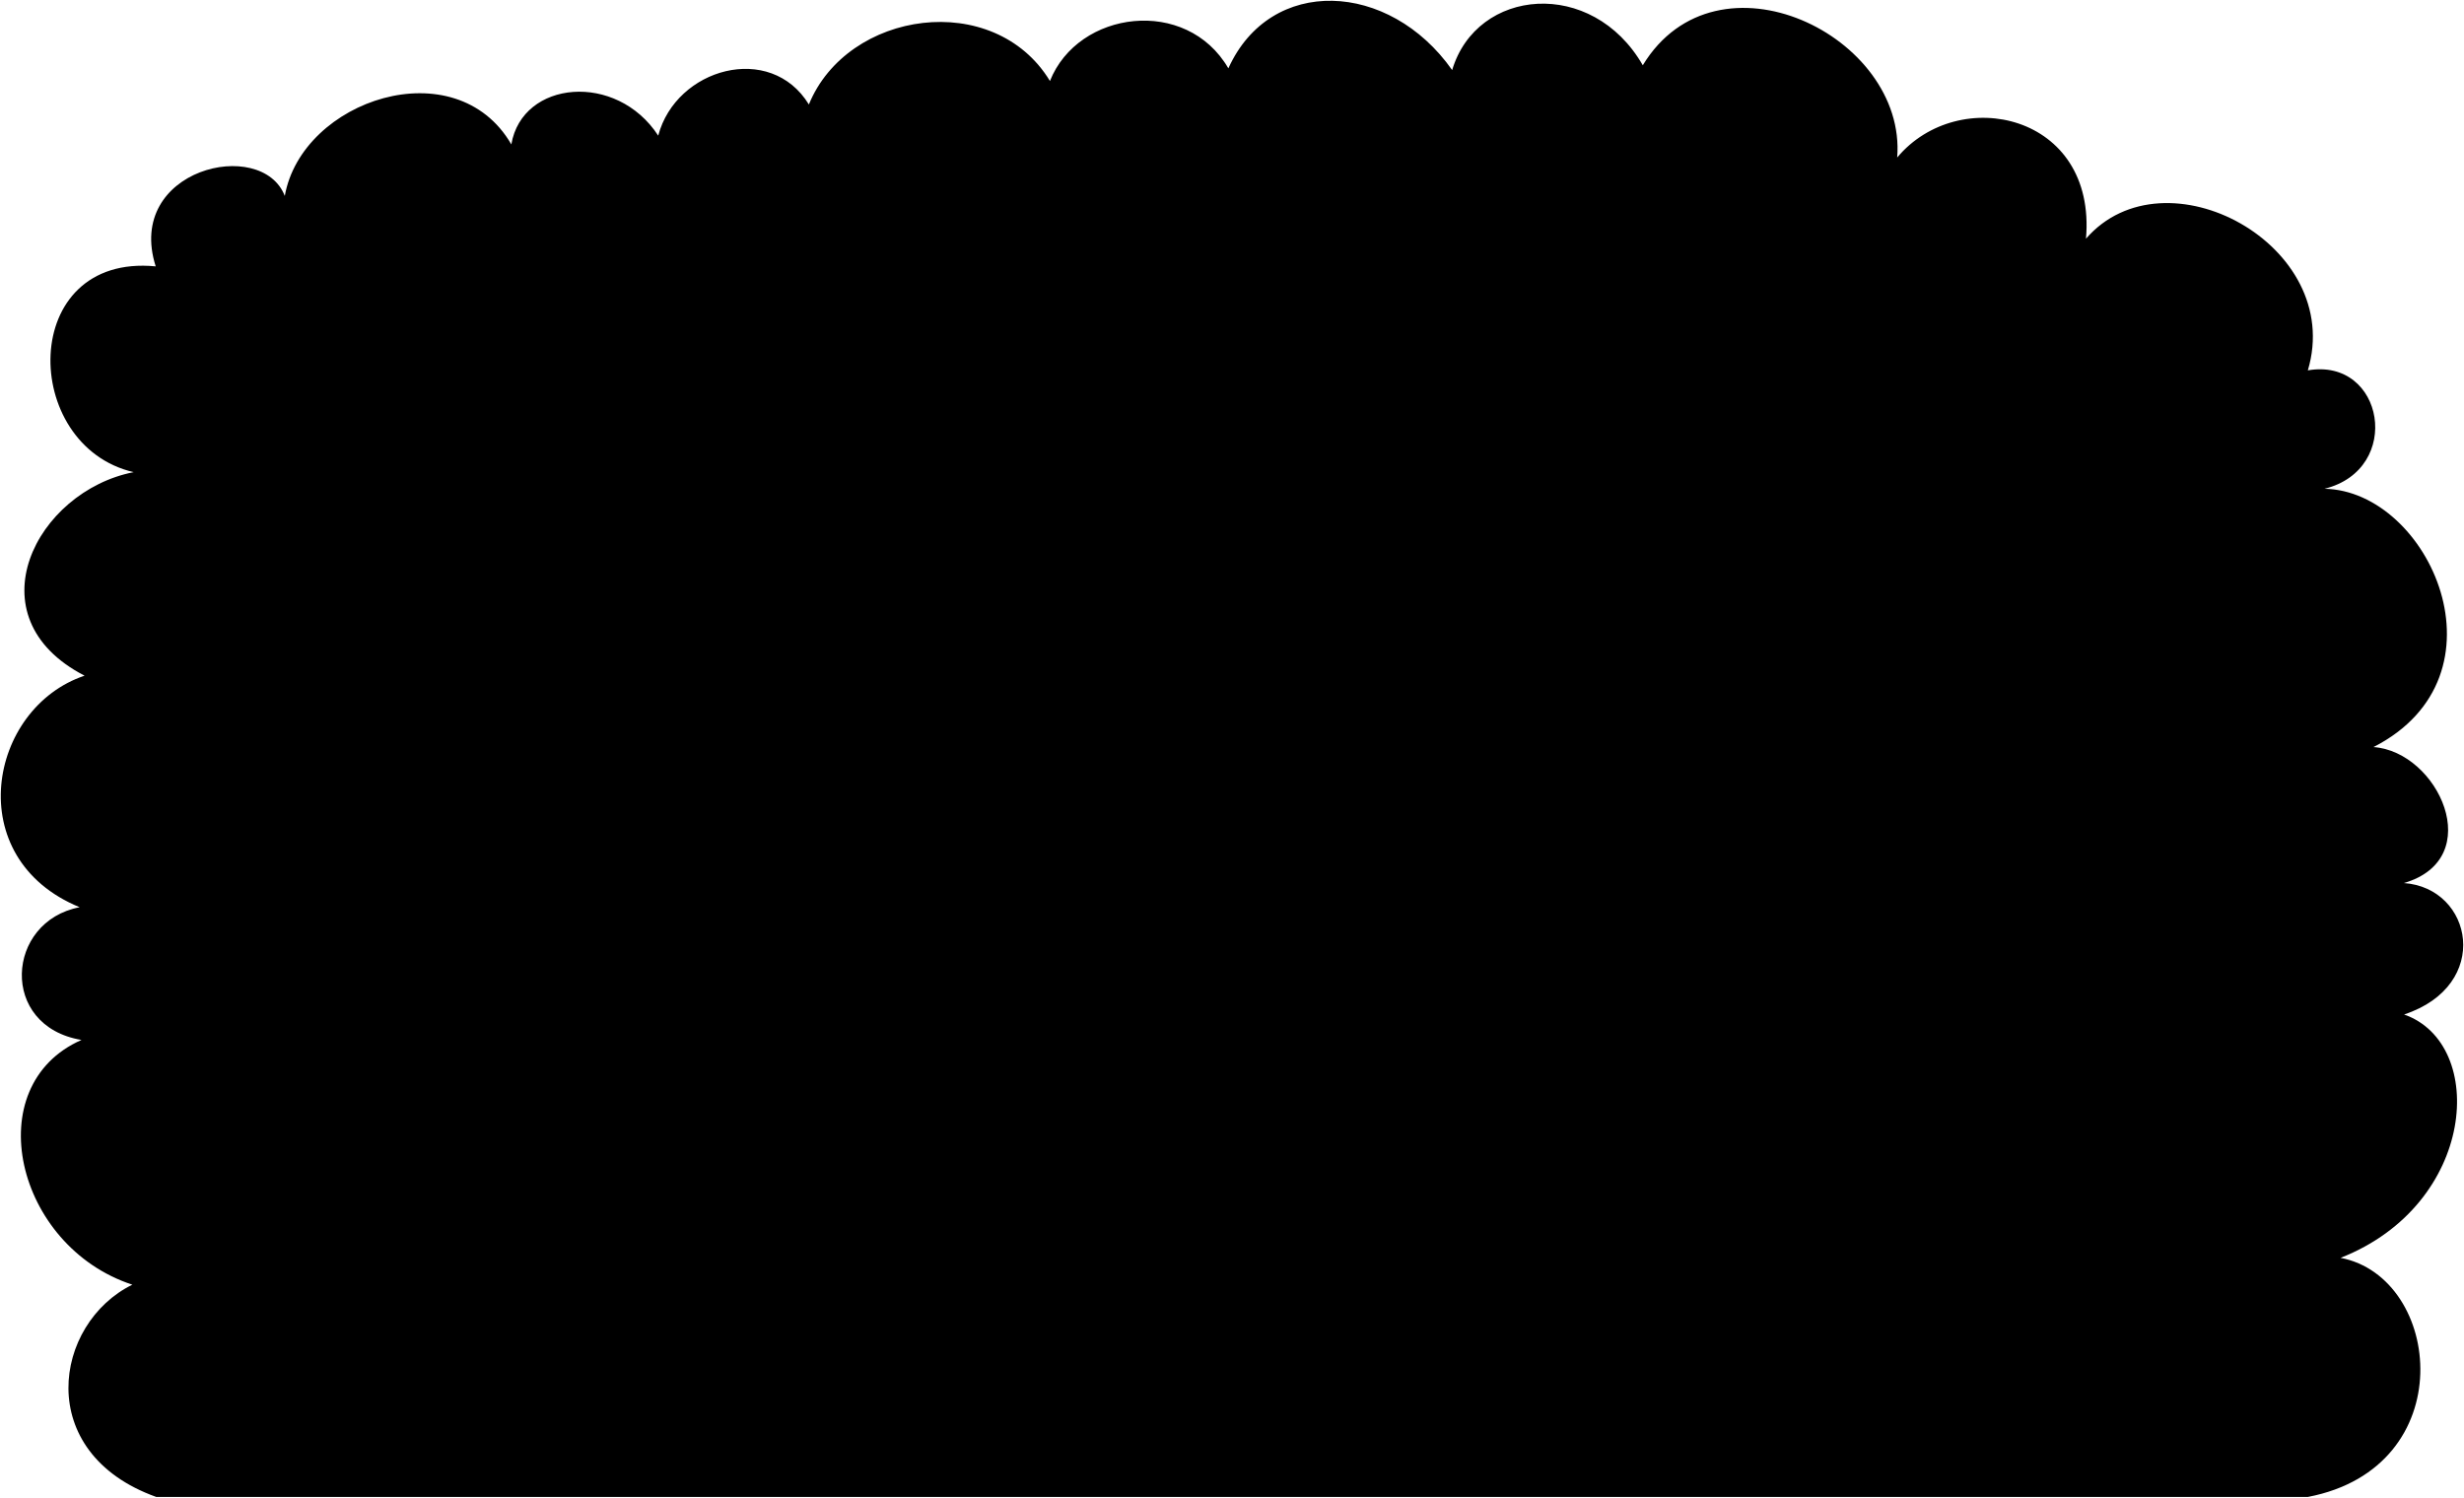
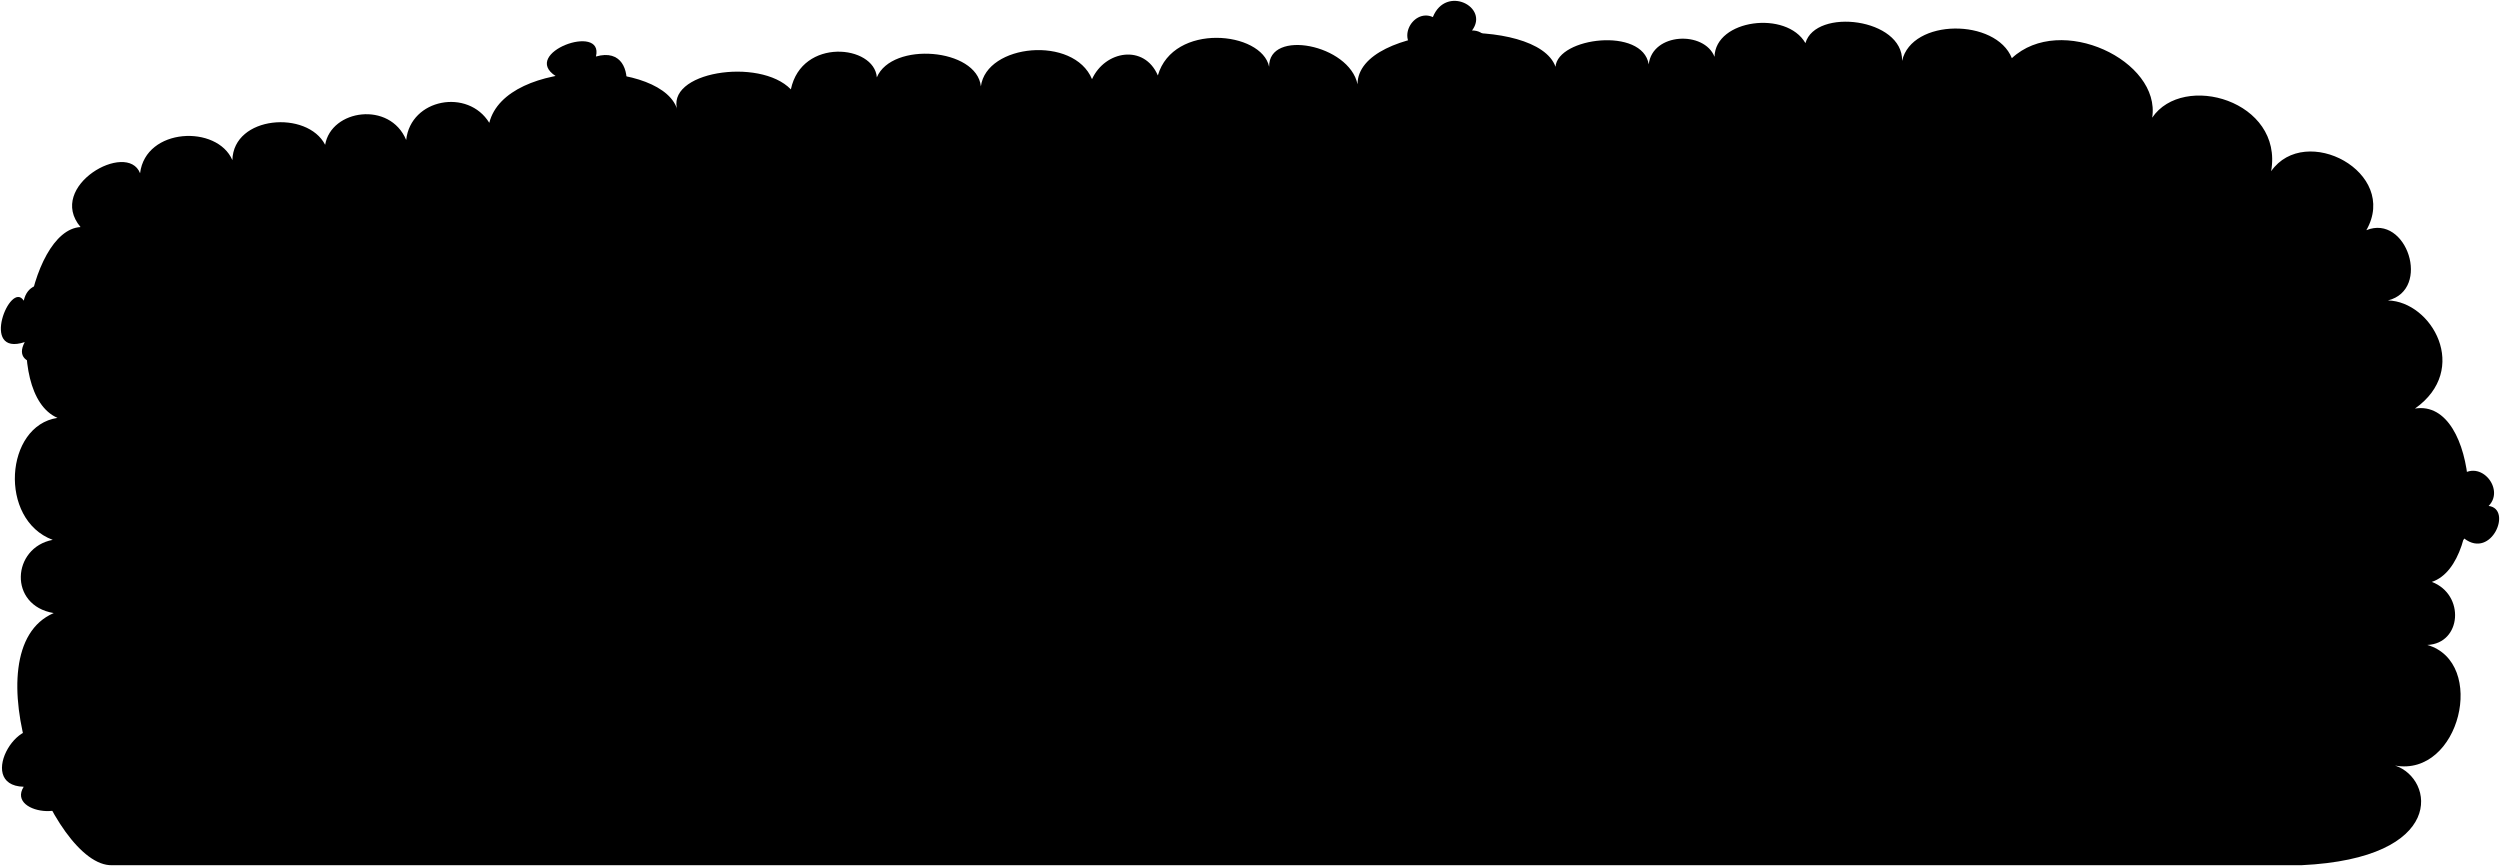
- <svg viewBox="0 0 1582.47 961.96">
-   <path class="cypressCloser" d="M100,171.08c-19.91-62.59,68.12-83.41,82.9-45.24,11-61.87,109.79-94.57,145.5-33.1,7-41.26,67.59-46.73,94.33-5.63,11.44-43.35,72.07-60.33,96.76-20,24.71-60.59,119-74.06,154.82-15.09C692.39,6.57,762-2.41,788.9,43.9c27-59.78,103.35-56.28,143.73,1.11,15.76-52.89,89.86-59.63,122.43-3.1,47.66-78.35,169.63-18.93,163.38,59.26C1258,53.88,1346.66,73,1339.69,153.31c50.76-58.4,166.47,4.15,142.49,84.57,49-8.49,61.51,63.45,10.7,76.05,67.48,1.28,120.92,120.19,31.47,165.9,41.6,2.89,73.24,71.69,19.51,87.34,44.34,3.12,56.85,65.67.13,84.42,53.6,18.78,46.62,122-40.78,156.3,65.5,12.6,78,134.57-21,153.57H100.34C21,933,34.43,849.93,85,825.13c-75.24-24.6-99.24-127.9-32.65-157.19C-.8,659.06,3.7,591.69,51.17,582.7c-76.67-31.43-58.7-128,3.15-148.72-73.08-37.66-31.12-118.5,31.53-130.73C12.91,286.35,11.78,162.55,100,171.08Z" />
-   <path class="cypressEdgeLine" d="M173.3,220.23c23.06-63.41,118.19-54.77,121.07,17.3,25.26-37,112-10,105,41.13,7-31.4,52.32-44.19,74.41-7,22.87-41.27,73.35-58.7,105.07-18.47,11.41-42.5,84-69.85,111.14-25.89,9.21-30.34,50.06-37.15,72.46-6.45,9.38-35.24,54.77-47.78,74.91-14.67,7.66-44.36,85.48-56.15,113.79-10.12,16.49-36.59,63.65-41.31,79.21,8.95,10.6-56.86,108.61-62.63,125.26-3.15,12.35-61.6,107.7-76.71,151.89-6.94" />
+ <svg viewBox="0 0 2910.43 1008.32">
+   <path class="cypressCloser" d="M93.76,264.33c-40.17-47.7,54.52-100.82,69.3-62.65,6.52-53.26,89.75-56.57,107.47-15.24,1.18-52,87.29-58.24,108-17.86,7-41.25,75.37-51.16,94.33-5.63,5.3-48.23,72.06-60.33,96.76-19.95C588.75,66.48,775,68.73,789.08,129.74,772.41,83.62,884.4,66.27,920.7,104.05c12.74-60.53,97.2-51.79,100.09-14,17.58-41.91,116.33-34.08,121.13,10.52,6.38-49.57,108.21-59.5,129.37-8.4,15.1-33.26,60.8-41.17,76.64-4.33,18-61.84,121-51.56,129.56-10.11-.86-44.35,93.38-26,102.9,20.4,0-70.65,209.08-80.74,230.5-20.38,2.57-34.18,101.39-46.59,108.5-2.83,4.35-37.1,64.76-39.25,76.6-8.79,1-43.69,83.84-54.26,105.84-15.94,11.94-41.41,113.77-29,112.53,20.68,11.18-49.67,109.29-49.67,127.78-3.14,56.69-52.86,173.84,3,163.37,69.26,36.07-53.33,152.93-19.6,138.48,62.33,39.76-56.63,149.39,1.2,110.84,68.67,47-19.27,75.94,69.16,25.13,81.77,51.05,1.3,96.09,80.22,31.47,125.89,75.1-12.23,84,180.42,19.64,201.77,39,14.93,34.66,71.75-5.28,73.41,69.89,20.2,38,154-37.53,140.42,45.81,15,60.53,108-109,116H130.53c-70.47,2.2-167.14-250.9-68-293.53-53.12-8.88-48.63-76.25-1.16-85.23-63.42-23.63-55.61-133,5.56-142C1.5,458.1,32.07,267.86,93.76,264.33Z" />
+   <g class="cypressEdgeLine">
+     <path d="M291.39,365.86c-21.44-4.73-23.77,100.75,8.71,112.23-31.37,3.11-28.72,51.62,0,60.85-31.85.95-47.42,63.8-10,83.11-41.42,7.92-30.44,109.89,10,111.56-26.93,9.82-26.91,55.18,0,65.92-41.25,6-51.26,83.44-10,101.42-25.54,10.06-20.69,68.29,8.61,73.59" />
+     <path d="M2548.42,196c4.19-52.43-101.9-65.92-115.33-14.68-16.65-59.48-115.4-61-126-4.15-14.09-42.59-72.5-34.54-79.88-1.31-32.69-43.77-139.14-31.09-143.06,9.18-2.65-33.18-60.13-37.79-78.5-14.1-18.47-41.85-114.18-32.76-116.69,3.92-3.4-40.72-109.84-46.48-112-2.87-19.14-27.8-69.75-8.13-67.21,17.13-4.78-36-73.35-21.72-65.35,1.92-16.68-28.49-69.72-31-83.06,3.75-3.06-41.78-72.3-54.6-86.61-10.74-17-51-111.74-26.5-103.1,14.28-13.67-32-68.94-30.73-73.88,4.4-16-51.49-160.5-57.83-185.76-7.52-9.67-18.27-40.73-20.28-47.48,3.61-23.86-35.56-96.6-21.11-89.68,27.5-6.83-34.79-73.06-30.94-82,7.94-25.5-35.6-87-33.67-90.57-1.24-22.4-30.71-67.65-6.78-76.86,23.57C697.49,194.82,581.32,228.64,599,284.51c-21.38-60.22-277.25-46.64-286.31,53.69" />
+     <path d="M108.41,265.86c4.54-36.1,70.24-21.9,69.46,19.82,10.76-53,107.36-27.63,102.88,48.27" />
+   </g>
+   <g class="rose">
+     <path d="M695,113.79c32.66,49.7,58.42-65.08-1.23-48,9.75-39.81-88.51-4-46.76,22.82C603.58,109.48,686.34,169.31,695,113.79Z" />
+     <path d="M443.25,288.11c41.25,58.77,91-65.41,22.16-58.12,12.78-49.71-88.52-26.78-51.59,15.83C367,257.18,422,339.24,443.25,288.11Z" />
+     <path d="M1084.68,874.72c46.46,6.31,19-90.74-20-52.25-31.33-42.26-88.05,53.67-29.2,55.19C1014,911.71,1108.43,920.75,1084.68,874.72Z" />
+     <path d="M78.19,912.43c46.46,6.31,19-90.73-20-52.24-31.33-42.26-89.45,54.21-30.6,55.73C6.13,950,101.94,958.47,78.19,912.43Z" />
+     <path d="M829.71,522c-15.7,42,49.3,35.79,37.83,6.88,32.78,9.59,38.46-56,5.16-49.87,14.86-17.37-47.09-32.45-55,3.44C791.82,466.76,785,540.91,829.71,522Z" />
+     <path d="M499.72,713c-15.7,42,53.56,34.22,42.09,5.31,28.43,11.49,29.21-52.11,1.09-48.27,14.85-17.37-36.41-41.11-44.35-5.22C472,645.3,446.64,730.56,499.72,713Z" />
+     <path d="M28.8,398.24c-18.92,35.21,50.86,28.52,42.09,5.31C99.31,415,100.1,351.44,72,355.28c14.86-17.37-36.41-41.11-44.35-5.22C12.21,325.25-24.28,415.78,28.8,398.24Z" />
+     <path d="M1391.12,405.06c-35-35.71-62,59.29-12.57,53.92-11.24,52.9,95.2,17.82,57-16C1482.22,430.77,1411.54,353.57,1391.12,405.06Z" />
+     <path d="M2533.78,877.83c-25.51-43-74.3,42.87-25,49.39-23.48,48.72,88.24,39.93,59.18-2C2616.16,924.45,2565.85,832.67,2533.78,877.83Z" />
+     <path d="M1217.78,219.94c49.24,26.65,41.69-84.56-6.87-55.53-25.75-39.68-84,20.56-41.61,46.56C1135,244.86,1225.87,274.73,1217.78,219.94Z" />
+     <path d="M2507.72,326.13c45,18.4,38-90.83-6.88-55.53-25.74-39.68-87.42,15.21-45,41.21C2421.72,342.15,2516.5,370.11,2507.72,326.13Z" />
+     <path d="M1833.21,828.6c35,8.13,29.78-59.49,6.2-46.81,18.68-31.1-40.38-38.72-41.72-9.74-18.78-7.65-37,29.2-10.34,38.46C1753.2,831.18,1831.07,871.5,1833.21,828.6Z" />
+     <path d="M1682.63,595.89c6.6,57.86,96,9.06,50.58-23.91,46.49-20.74-39.43-73-37.8-24.14C1650.53,532.07,1640.89,611,1682.63,595.89Z" />
+     <path d="M2145,182.91c-9.43,56.72,78.3,3.41,50.59-23.9,50-25-53.28-75.2-57.25-24.94C2095.18,123.9,2096.71,201.68,2145,182.91Z" />
+     <path d="M2395.26,488.07c-9.43,56.72,115.72,2.27,53.22-31.87,50-25-53.28-75.19-57.25-24.94C2348,421.09,2346.94,506.84,2395.26,488.07Z" />
+     <path d="M1872.23,321.92c21.79,44.42,68.42-24.93,31.55-30.73,26.58-10.13-8.35-58.81-27.85-29.12-14.22-33.6-61.39,12.1-34.18,31.65C1814,297.92,1845.32,348.83,1872.23,321.92Z" />
+     <path d="M2185.57,720.6c20.5,41.63,65.28-28.71,31.54-30.73,26.59-10.13-8.34-58.81-27.84-29.11-14-32.11-64.33,12.41-34.18,31.64C2129.4,700.9,2163.8,758.39,2185.57,720.6Z" />
+     <path d="M2868.91,627c31.77,24.25,56.27-34.55,28.27-38,20.3-20.3-12.6-58.8-36.4-31.5-20.3-21-67.9,16.8-35,40.6C2805.48,624.85,2847.52,652.35,2868.91,627Z" />
+     <path d="M1240.3,845.69c10.35,43.65,62.74-1,37.13-18.61,38.52-13.74,10.73-66.72-17.59-40.77,1.06-29.13-55-19.27-40,21.58C1189.85,810.22,1207.79,879.92,1240.3,845.69Z" />
+     <path d="M1697.37,80.08c45.59,15.6,47.41-45.06,16.31-44.6,20.6-27.24-30.43-53.38-45.59-15.6-24.42-11.15-47.55,32.29-9.91,43C1628.28,84.17,1702.25,118.61,1697.37,80.08Z" />
+   </g>
</svg>
